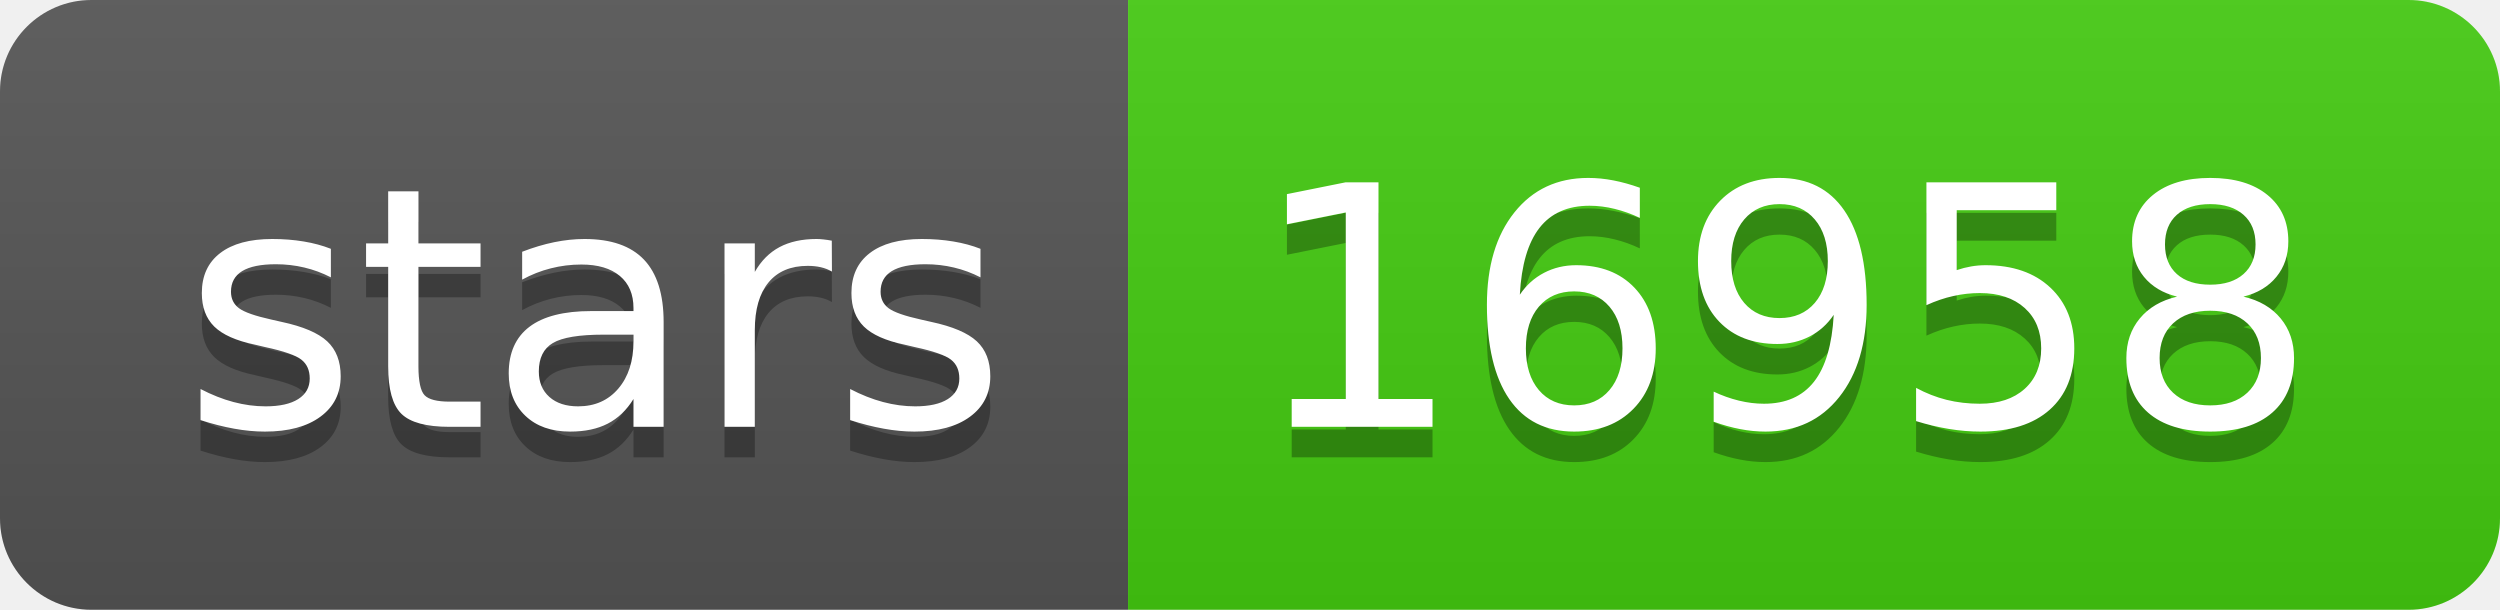
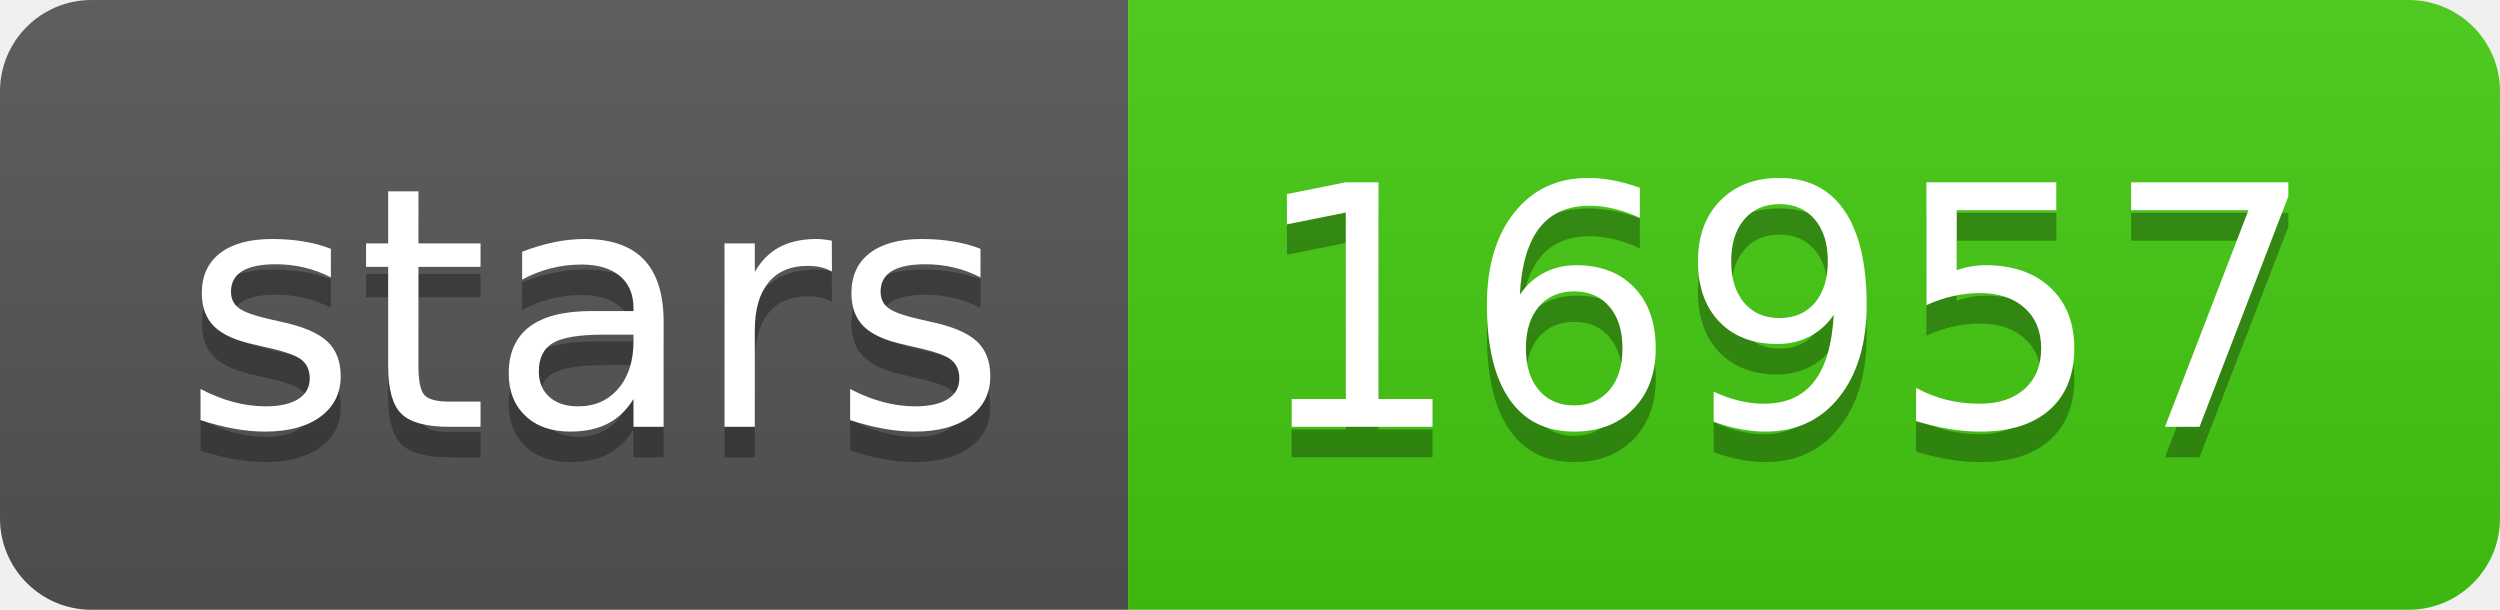
- <svg xmlns="http://www.w3.org/2000/svg" width="82" height="20" role="img" aria-label="stars: 16958">
+ <svg xmlns="http://www.w3.org/2000/svg" width="82" height="20" role="img" aria-label="stars: 16957">
  <linearGradient id="s" x2="0" y2="100%">
    <stop offset="0" stop-color="#bbb" stop-opacity=".1" />
    <stop offset="1" stop-opacity=".1" />
  </linearGradient>
  <clipPath id="r">
    <rect width="82" height="20" rx="3" fill="#fff" />
  </clipPath>
  <g clip-path="url(#r)">
    <rect width="37" height="20" fill="#555" />
    <rect x="37" width="45" height="20" fill="#4c1" />
    <rect width="82" height="20" fill="url(#s)" />
  </g>
  <g fill="#fff" text-anchor="middle" font-family="Verdana,Geneva,DejaVu Sans,sans-serif" text-rendering="geometricPrecision" font-size="110">
    <text aria-hidden="true" x="195" y="150" fill="#010101" fill-opacity=".3" transform="scale(.1)" textLength="270">stars</text>
    <text x="195" y="140" transform="scale(.1)" fill="#fff" textLength="270">stars</text>
-     <text aria-hidden="true" x="585" y="150" fill="#010101" fill-opacity=".3" transform="scale(.1)" textLength="350">16958</text>
-     <text x="585" y="140" transform="scale(.1)" fill="#fff" textLength="350">16958</text>
+     <text aria-hidden="true" x="585" y="150" fill="#010101" fill-opacity=".3" transform="scale(.1)" textLength="350">16957</text>
+     <text x="585" y="140" transform="scale(.1)" fill="#fff" textLength="350">16957</text>
  </g>
</svg>
